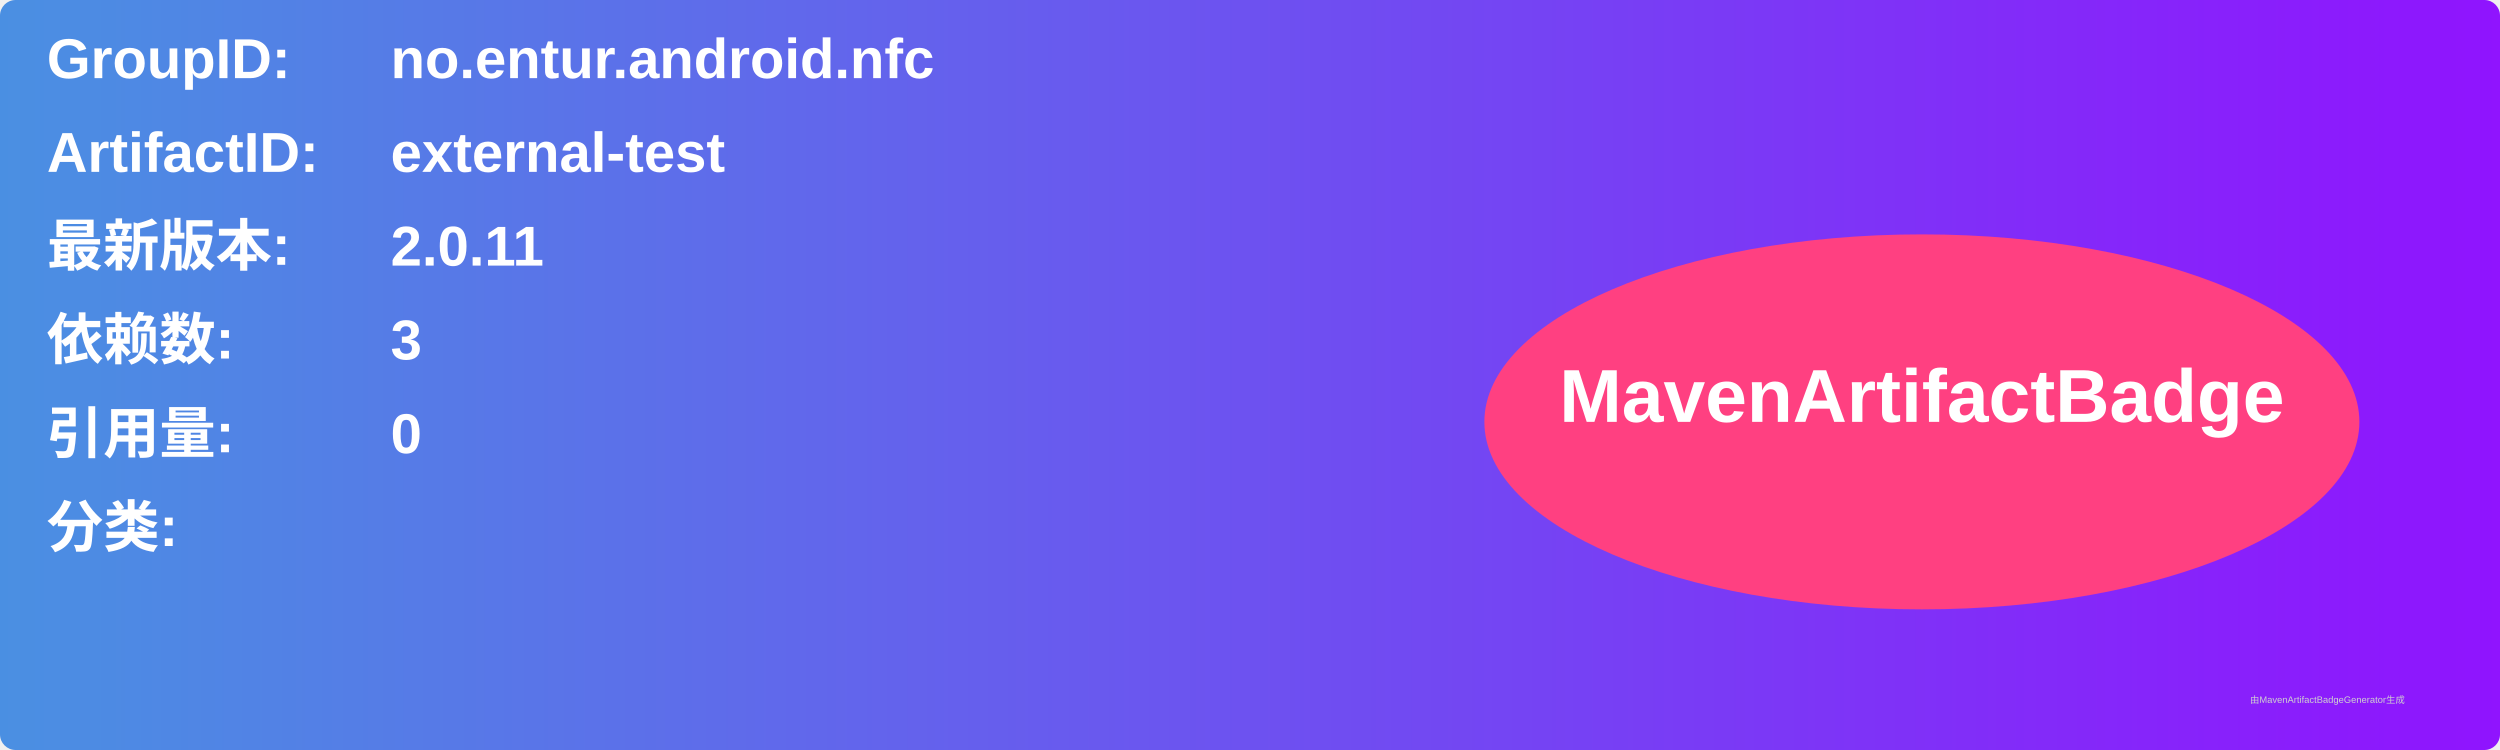
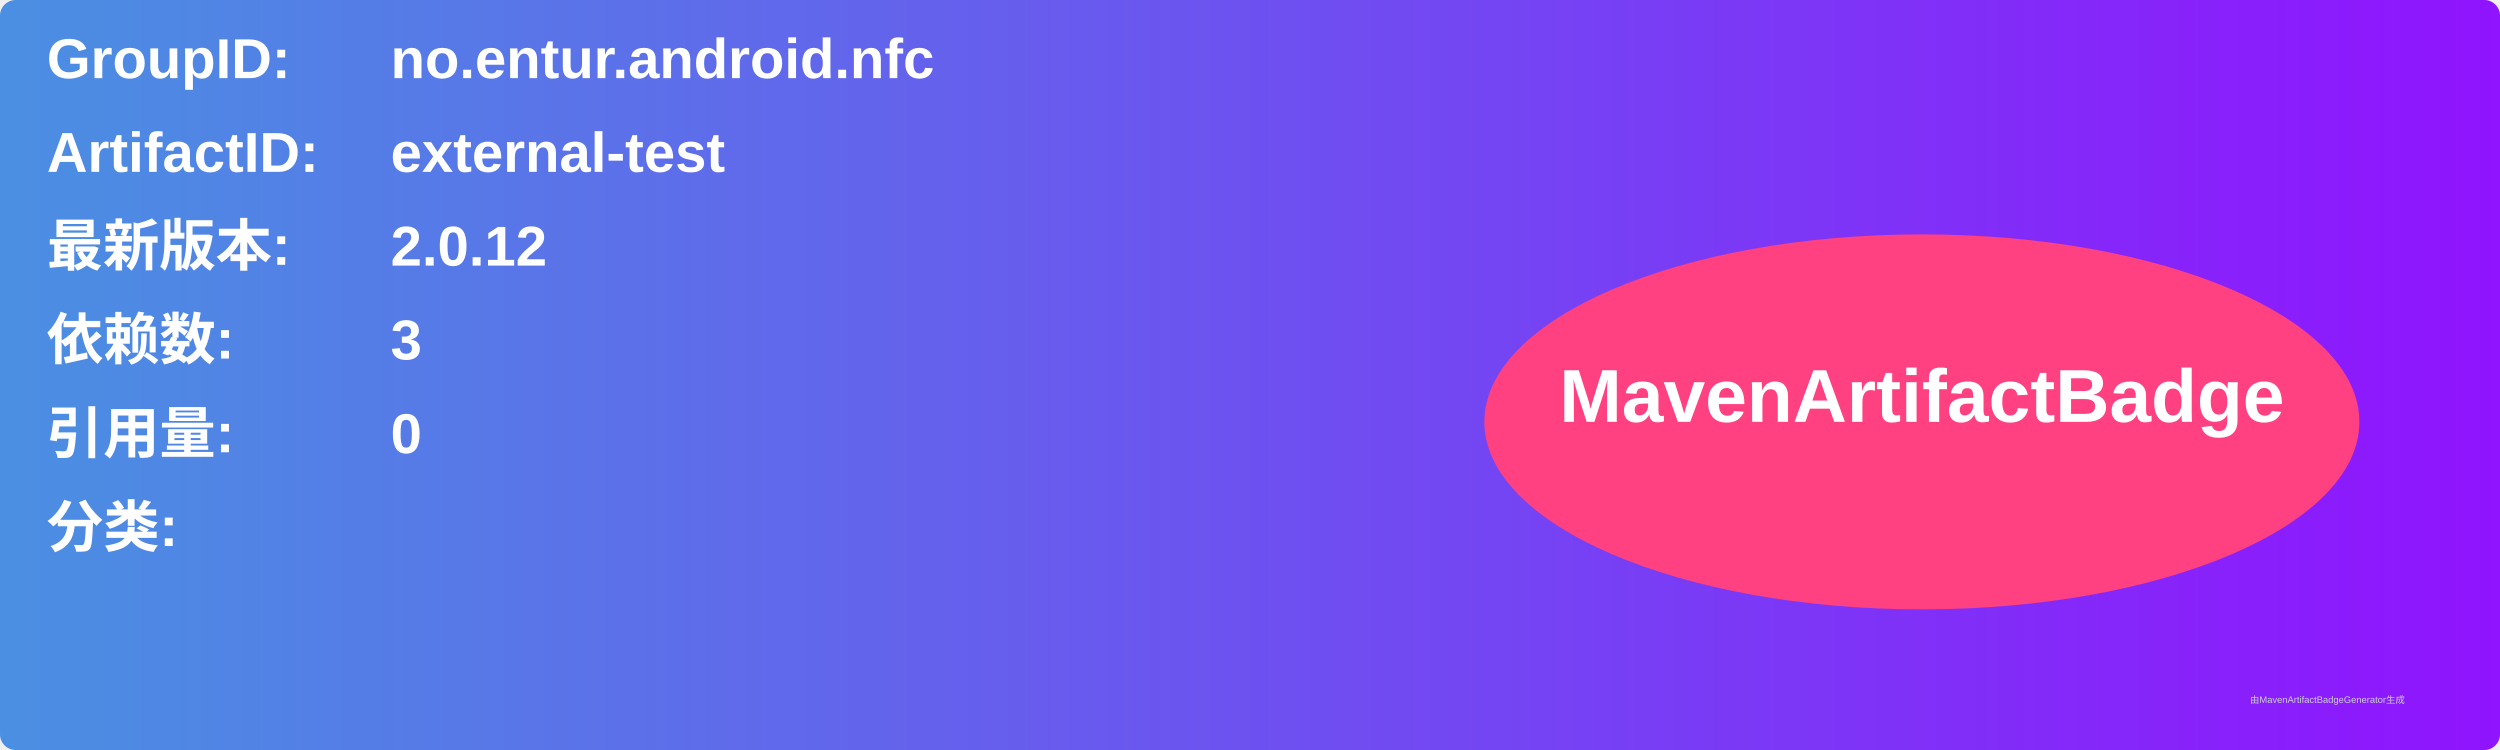
<svg xmlns="http://www.w3.org/2000/svg" width="800" height="240" viewBox="0 0 800 240">
  <linearGradient id="grad" x1="0%" y1="0%" x2="100%" y2="0%">
    <stop offset="0%" stop-color="#4a90e2" />
    <stop offset="100%" stop-color="#9013fe" />
  </linearGradient>
  <rect width="100%" height="100%" rx="5" ry="5" fill="url(#grad)" />
  <g transform="translate(15, 15)">
    <text x="0" y="10" font-family="Arial" font-size="18" fill="white" font-weight="bold" width="260">GroupID:</text>
    <text x="110" y="10" font-family="Arial" font-size="18" fill="white" font-weight="bold" width="460">no.entur.android.nfc</text>
    <text x="0" y="40" font-family="Arial" font-size="18" fill="white" font-weight="bold" width="260">ArtifactID:</text>
    <text x="110" y="40" font-family="Arial" font-size="18" fill="white" font-weight="bold" width="460">external-test</text>
    <text x="0" y="70" font-family="Arial" font-size="18" fill="white" font-weight="bold">最新版本:</text>
    <text x="110" y="70" font-family="Arial" font-size="18" fill="white" font-weight="bold">
-       <tspan font-weight="bold">2.0.11</tspan>
+       <tspan font-weight="bold">2.0.12</tspan>
    </text>
    <text x="0" y="100" font-family="Arial" font-size="18" fill="white" font-weight="bold">依赖数: </text>
    <text x="110" y="100" font-family="Arial" font-size="18" fill="white">
      <tspan font-weight="bold">3</tspan>
    </text>
    <text x="0" y="130" font-family="Arial" font-size="18" fill="white" font-weight="bold">引用量: </text>
    <text x="110" y="130" font-family="Arial" font-size="18" fill="white">
      <tspan font-weight="bold">0</tspan>
    </text>
    <text x="0" y="160" font-family="Arial" font-size="18" fill="white" font-weight="bold">分类:</text>
    <text x="10" y="190" font-family="Arial" font-size="10" fill="white">
      <tspan font-weight="bold" />
    </text>
    <ellipse cx="600" cy="120" rx="140" ry="60" fill="#ff4081" />
    <text x="600" y="120" text-anchor="middle" font-family="Arial" font-size="24" fill="white" font-weight="bold">MavenArtifactBadge</text>
  </g>
  <text x="720" y="225" font-family="Arial" font-size="3" fill="#d0d0d0">由MavenArtifactBadgeGenerator生成</text>
</svg>
